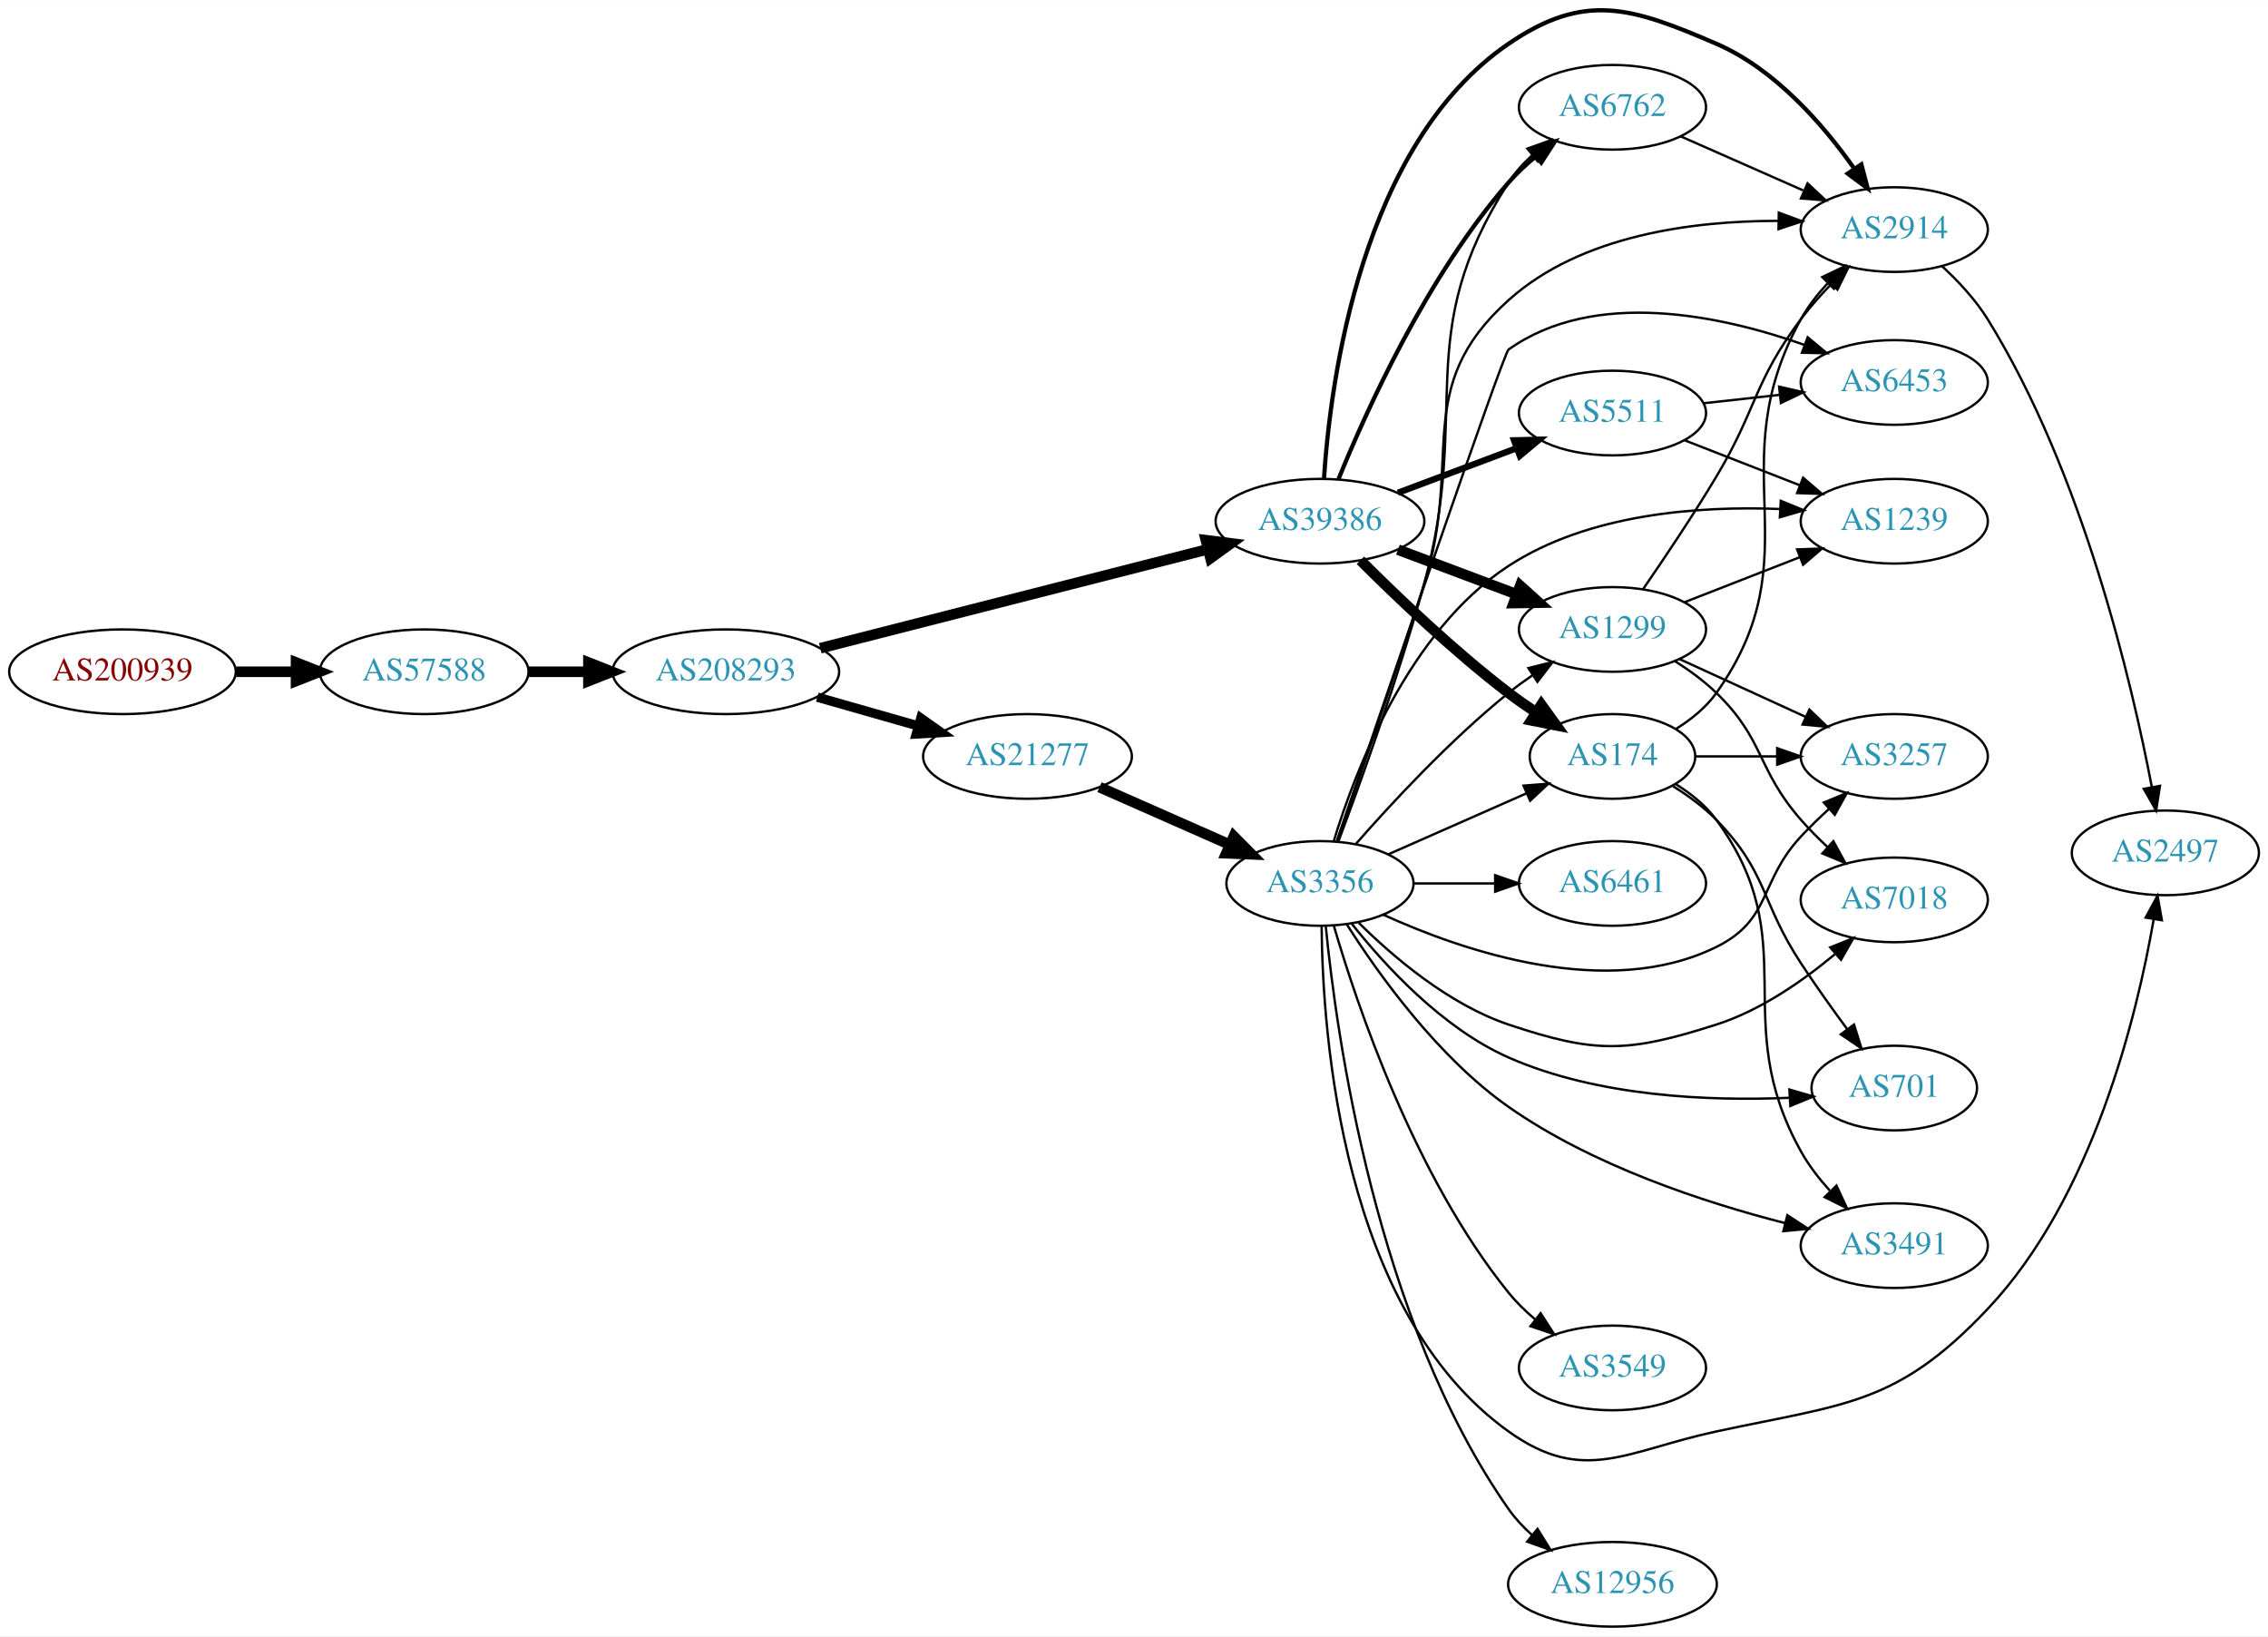
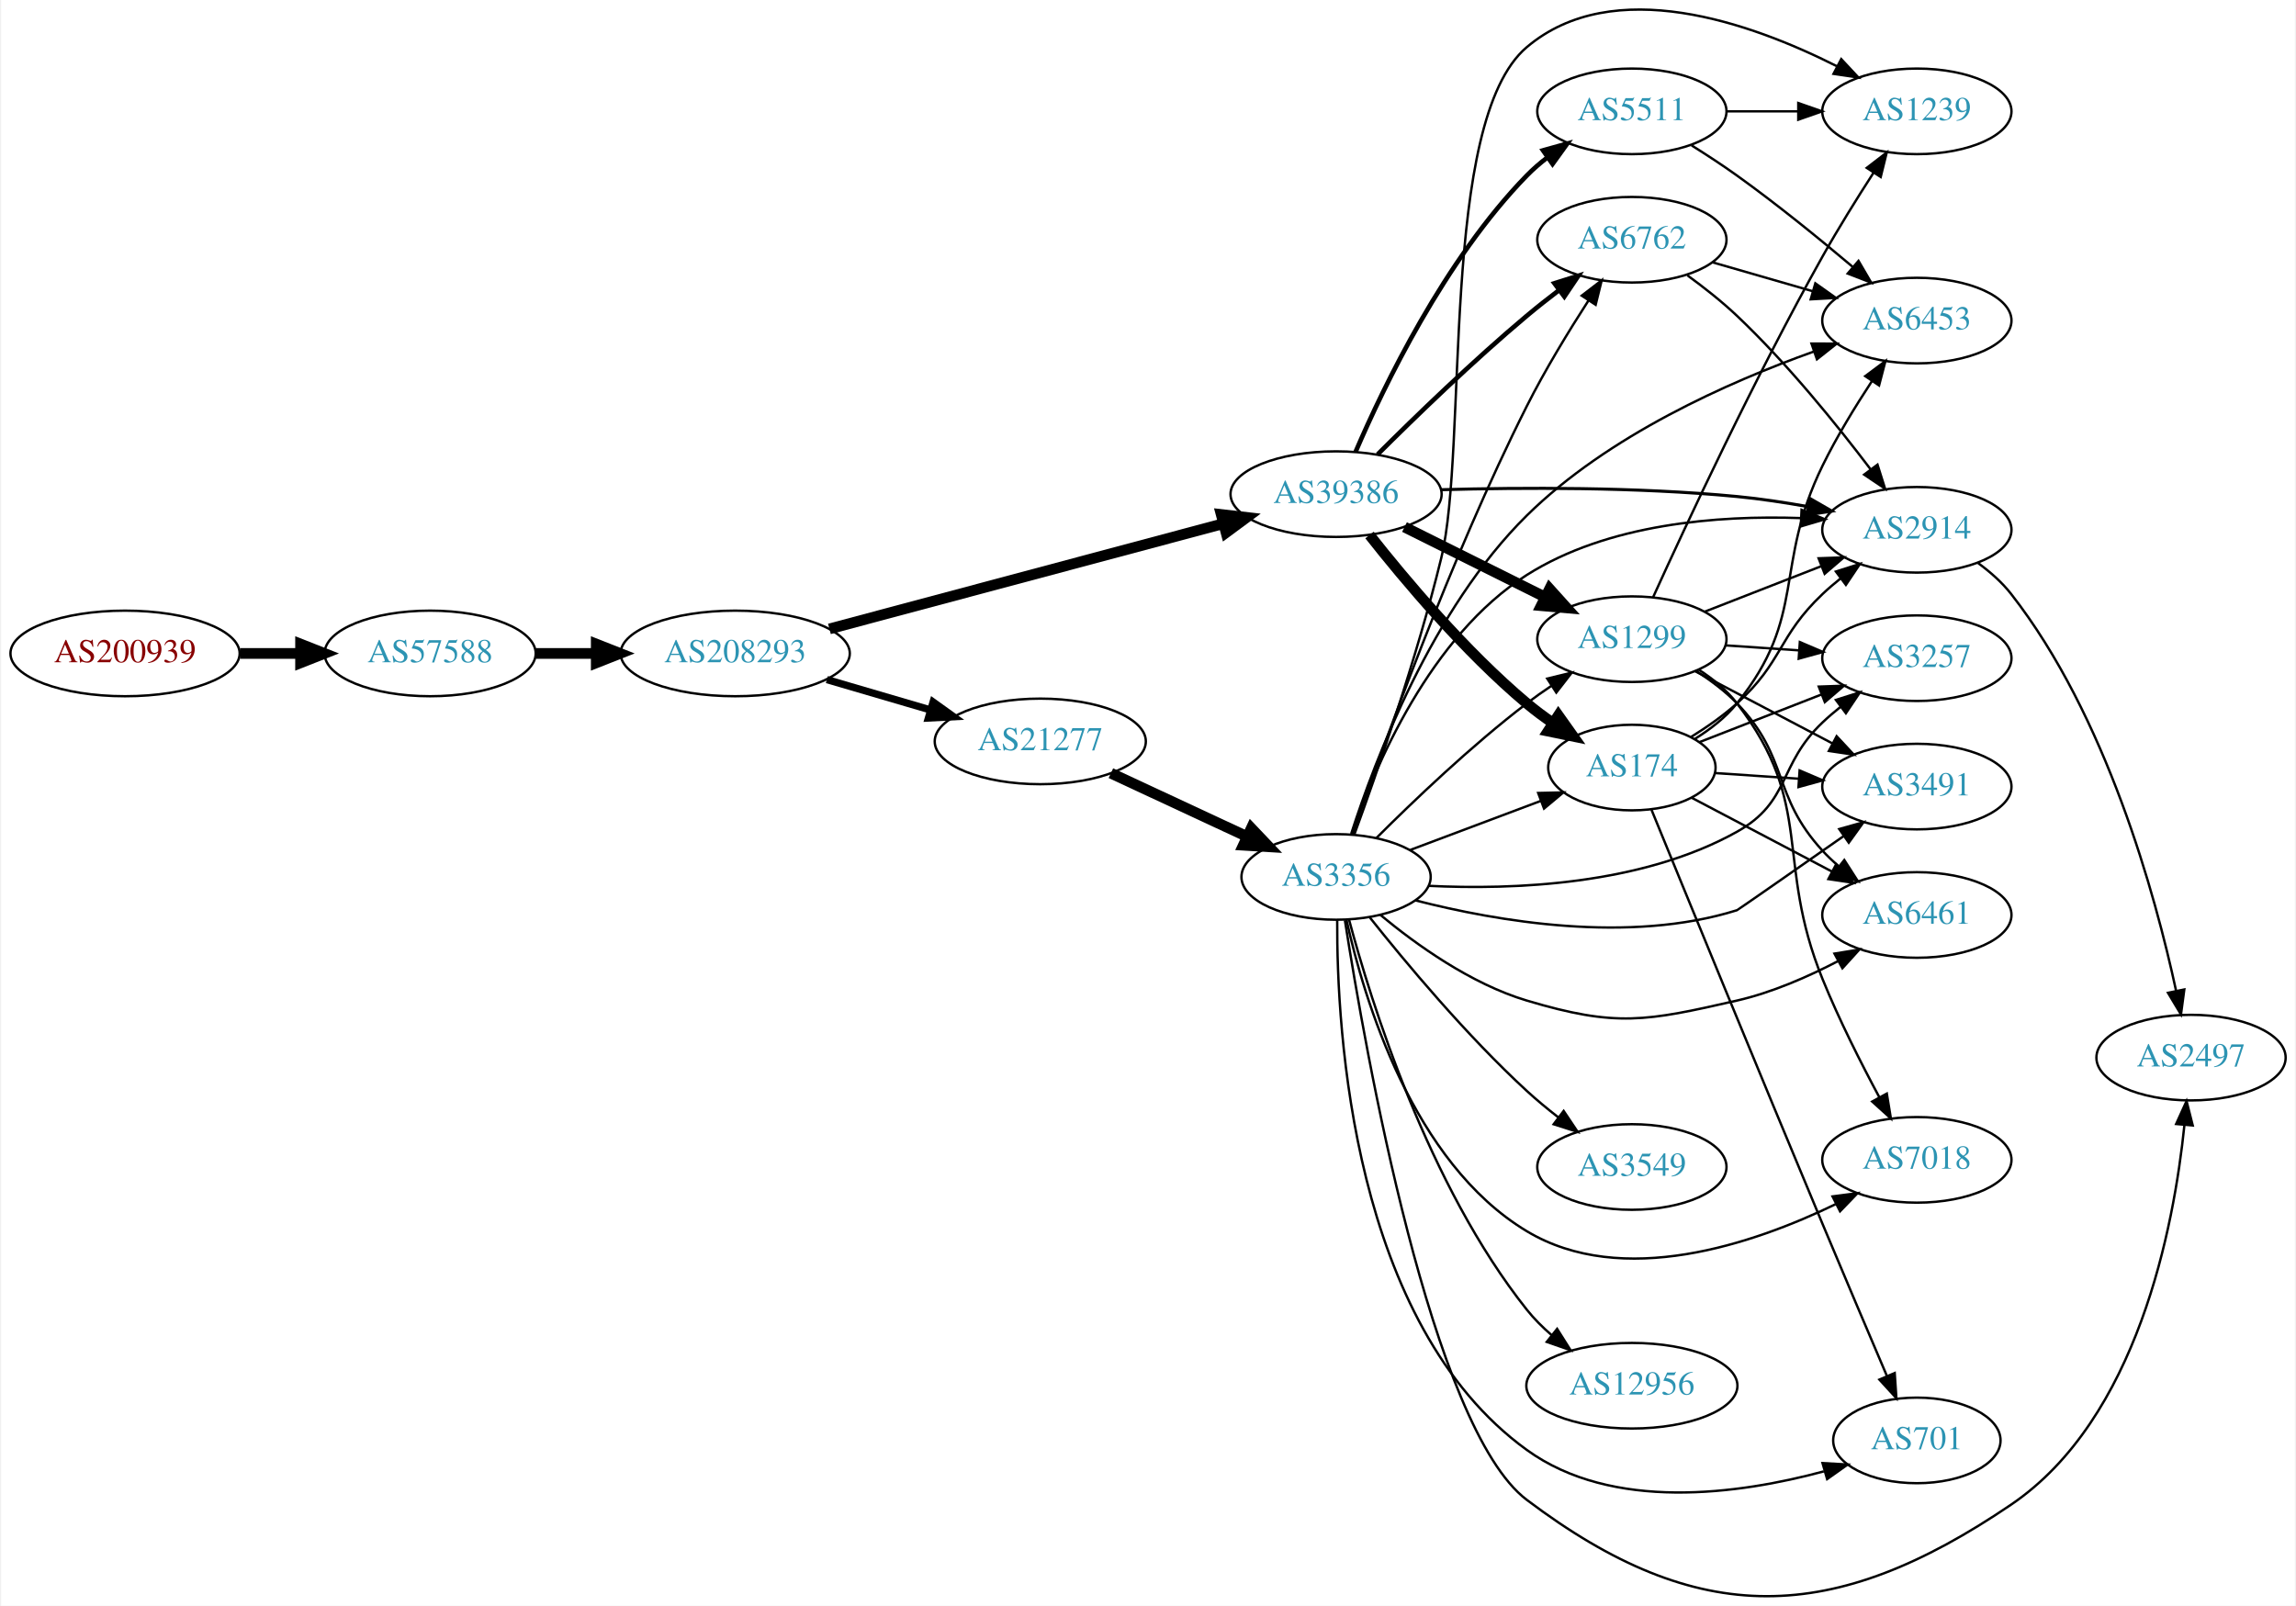
- <svg xmlns="http://www.w3.org/2000/svg" xmlns:xlink="http://www.w3.org/1999/xlink" width="965pt" height="696pt" viewBox="0.00 0.00 964.54 695.55">
-   <g id="graph0" class="graph" transform="scale(1 1) rotate(0) translate(4 691.555)">
-     <polygon fill="white" stroke="none" points="-4,4 -4,-691.555 960.537,-691.555 960.537,4 -4,4" />
+ <svg xmlns="http://www.w3.org/2000/svg" xmlns:xlink="http://www.w3.org/1999/xlink" width="965pt" height="675pt" viewBox="0.00 0.00 964.54 675.37">
+   <g id="graph0" class="graph" transform="scale(1 1) rotate(0) translate(4 671.37)">
+     <polygon fill="white" stroke="none" points="-4,4 -4,-671.37 960.537,-671.37 960.537,4 -4,4" />
    <g id="node1" class="node">
      <g id="a_node1">
        <a xlink:href="/asn/200939" xlink:title="AS200939 ~ LUKOIL Technology Services GmbH [AT]">
-           <ellipse fill="#ffffff" stroke="black" cx="48.096" cy="-406" rx="48.192" ry="18" />
-           <text text-anchor="middle" x="48.096" y="-402.3" font-family="Times,serif" font-size="14.00" fill="#880000">AS200939</text>
+           <ellipse fill="#ffffff" stroke="black" cx="48.096" cy="-396.533" rx="48.192" ry="18" />
+           <text text-anchor="middle" x="48.096" y="-392.833" font-family="Times,serif" font-size="14.00" fill="#880000">AS200939</text>
        </a>
      </g>
    </g>
    <g id="node2" class="node">
      <g id="a_node2">
        <a xlink:href="/asn/57588" xlink:title="AS57588 ~ HAYAT-ISP-ASN [IQ]">
-           <ellipse fill="#ffffff" stroke="black" cx="176.388" cy="-406" rx="44.393" ry="18" />
-           <text text-anchor="middle" x="176.388" y="-402.3" font-family="Times,serif" font-size="14.00" fill="#2c94b3">AS57588</text>
+           <ellipse fill="#ffffff" stroke="black" cx="176.388" cy="-396.533" rx="44.393" ry="18" />
+           <text text-anchor="middle" x="176.388" y="-392.833" font-family="Times,serif" font-size="14.00" fill="#2c94b3">AS57588</text>
        </a>
      </g>
    </g>
    <g id="edge1" class="edge">
-       <path fill="none" stroke="black" stroke-width="4.5" d="M96.481,-406C104.742,-406 113.386,-406 121.799,-406" />
-       <polygon fill="black" stroke="black" stroke-width="4.5" points="121.904,-409.938 131.904,-406 121.904,-402.063 121.904,-409.938" />
+       <path fill="none" stroke="black" stroke-width="4.5" d="M96.481,-396.533C104.742,-396.533 113.386,-396.533 121.799,-396.533" />
+       <polygon fill="black" stroke="black" stroke-width="4.5" points="121.904,-400.471 131.904,-396.533 121.904,-392.596 121.904,-400.471" />
    </g>
    <g id="node3" class="node">
      <g id="a_node3">
        <a xlink:href="/asn/208293" xlink:title="AS208293 ~ alsalam state company [IQ]">
-           <ellipse fill="#ffffff" stroke="black" cx="304.679" cy="-406" rx="48.192" ry="18" />
-           <text text-anchor="middle" x="304.679" y="-402.3" font-family="Times,serif" font-size="14.00" fill="#2c94b3">AS208293</text>
+           <ellipse fill="#ffffff" stroke="black" cx="304.679" cy="-396.533" rx="48.192" ry="18" />
+           <text text-anchor="middle" x="304.679" y="-392.833" font-family="Times,serif" font-size="14.00" fill="#2c94b3">AS208293</text>
        </a>
      </g>
    </g>
    <g id="edge2" class="edge">
-       <path fill="none" stroke="black" stroke-width="4.5" d="M220.85,-406C228.966,-406 237.564,-406 246.03,-406" />
-       <polygon fill="black" stroke="black" stroke-width="4.5" points="246.249,-409.938 256.249,-406 246.249,-402.063 246.249,-409.938" />
+       <path fill="none" stroke="black" stroke-width="4.5" d="M220.85,-396.533C228.966,-396.533 237.564,-396.533 246.03,-396.533" />
+       <polygon fill="black" stroke="black" stroke-width="4.5" points="246.249,-400.471 256.249,-396.533 246.249,-392.596 246.249,-400.471" />
    </g>
    <g id="node4" class="node">
      <g id="a_node4">
-         <a xlink:href="/asn/39386" xlink:title="AS39386 ~ Saudi Telecom Company JSC [SA]">
-           <ellipse fill="#ffffff" stroke="black" cx="557.363" cy="-470" rx="44.393" ry="18" />
-           <text text-anchor="middle" x="557.363" y="-466.3" font-family="Times,serif" font-size="14.00" fill="#2c94b3">AS39386</text>
+         <a xlink:href="/asn/21277" xlink:title="AS21277 ~ Newroz-Telecom-ASN [IQ]">
+           <ellipse fill="#ffffff" stroke="black" cx="432.971" cy="-359.533" rx="44.393" ry="18" />
+           <text text-anchor="middle" x="432.971" y="-355.833" font-family="Times,serif" font-size="14.00" fill="#2c94b3">AS21277</text>
        </a>
      </g>
    </g>
    <g id="edge3" class="edge">
-       <path fill="none" stroke="black" stroke-width="4.5" d="M344.849,-416C389.459,-427.389 462.296,-445.984 509.78,-458.107" />
-       <polygon fill="black" stroke="black" stroke-width="4.5" points="508.845,-461.932 519.509,-460.591 510.794,-454.302 508.845,-461.932" />
+       <path fill="none" stroke="black" stroke-width="3.068" d="M343.229,-385.532C356.935,-381.517 372.577,-376.934 386.872,-372.746" />
+       <polygon fill="black" stroke="black" stroke-width="3.068" points="387.901,-376.092 396.514,-369.921 385.933,-369.374 387.901,-376.092" />
    </g>
    <g id="node5" class="node">
      <g id="a_node5">
-         <a xlink:href="/asn/21277" xlink:title="AS21277 ~ Newroz-Telecom-ASN [IQ]">
-           <ellipse fill="#ffffff" stroke="black" cx="432.971" cy="-370" rx="44.393" ry="18" />
-           <text text-anchor="middle" x="432.971" y="-366.3" font-family="Times,serif" font-size="14.00" fill="#2c94b3">AS21277</text>
+         <a xlink:href="/asn/39386" xlink:title="AS39386 ~ Saudi Telecom Company JSC [SA]">
+           <ellipse fill="#ffffff" stroke="black" cx="557.363" cy="-463.533" rx="44.393" ry="18" />
+           <text text-anchor="middle" x="557.363" y="-459.833" font-family="Times,serif" font-size="14.00" fill="#2c94b3">AS39386</text>
        </a>
      </g>
    </g>
    <g id="edge4" class="edge">
-       <path fill="none" stroke="black" stroke-width="3.971" d="M343.571,-395.199C357.018,-391.366 372.295,-387.011 386.321,-383.013" />
-       <polygon fill="black" stroke="black" stroke-width="3.971" points="387.612,-386.284 396.269,-380.177 385.693,-379.553 387.612,-386.284" />
+       <path fill="none" stroke="black" stroke-width="4.5" d="M344.299,-406.855C388.92,-418.781 462.302,-438.394 509.976,-451.136" />
+       <polygon fill="black" stroke="black" stroke-width="4.5" points="509.062,-454.967 519.74,-453.745 511.096,-447.359 509.062,-454.967" />
    </g>
    <g id="node6" class="node">
      <g id="a_node6">
+         <a xlink:href="/asn/3356" xlink:title="AS3356 ~ Level 3 Parent, LLC [US]">
+           <ellipse fill="#ffffff" stroke="black" cx="557.363" cy="-302.533" rx="39.794" ry="18" />
+           <text text-anchor="middle" x="557.363" y="-298.833" font-family="Times,serif" font-size="14.00" fill="#2c94b3">AS3356</text>
+         </a>
+       </g>
+     </g>
+     <g id="edge5" class="edge">
+       <path fill="none" stroke="black" stroke-width="4.5" d="M462.667,-346.169C479.754,-338.211 501.604,-328.036 519.905,-319.512" />
+       <polygon fill="black" stroke="black" stroke-width="4.5" points="521.705,-323.018 529.108,-315.227 518.38,-315.879 521.705,-323.018" />
+     </g>
+     <g id="node12" class="node">
+       <g id="a_node12">
+         <a xlink:href="/asn/6762" xlink:title="AS6762 ~ TELECOM ITALIA SPARKLE S.p.A. [IT]">
+           <ellipse fill="#ffffff" stroke="black" cx="681.755" cy="-570.533" rx="39.794" ry="18" />
+           <text text-anchor="middle" x="681.755" y="-566.833" font-family="Times,serif" font-size="14.00" fill="#2c94b3">AS6762</text>
+         </a>
+       </g>
+     </g>
+     <g id="edge24" class="edge">
+       <path fill="none" stroke="black" stroke-width="1.929" d="M574.814,-480.235C590.468,-495.853 614.925,-519.55 637.559,-538.533 641.85,-542.132 646.502,-545.801 651.111,-549.311" />
+       <polygon fill="black" stroke="black" stroke-width="1.929" points="649.165,-552.226 659.272,-555.405 653.354,-546.617 649.165,-552.226" />
+     </g>
+     <g id="node14" class="node">
+       <g id="a_node14">
+         <a xlink:href="/asn/174" xlink:title="AS174 ~ Cogent Communications [US]">
+           <ellipse fill="#ffffff" stroke="black" cx="681.755" cy="-348.533" rx="35.194" ry="18" />
+           <text text-anchor="middle" x="681.755" y="-344.833" font-family="Times,serif" font-size="14.00" fill="#2c94b3">AS174</text>
+         </a>
+       </g>
+     </g>
+     <g id="edge23" class="edge">
+       <path fill="none" stroke="black" stroke-width="4.5" d="M571.424,-446.345C586.193,-427.592 611.584,-397.338 637.559,-375.533 641.005,-372.641 644.788,-369.831 648.637,-367.186" />
+       <polygon fill="black" stroke="black" stroke-width="4.5" points="650.839,-370.451 657.064,-361.691 646.537,-363.855 650.839,-370.451" />
+     </g>
+     <g id="node15" class="node">
+       <g id="a_node15">
+         <a xlink:href="/asn/1299" xlink:title="AS1299 ~ Telia Carrier [EU]">
+           <ellipse fill="#ffffff" stroke="black" cx="681.755" cy="-402.533" rx="39.794" ry="18" />
+           <text text-anchor="middle" x="681.755" y="-398.833" font-family="Times,serif" font-size="14.00" fill="#2c94b3">AS1299</text>
+         </a>
+       </g>
+     </g>
+     <g id="edge21" class="edge">
+       <path fill="none" stroke="black" stroke-width="4.5" d="M586.136,-449.691C603.633,-440.971 626.389,-429.629 645.199,-420.254" />
+       <polygon fill="black" stroke="black" stroke-width="4.5" points="647.158,-423.678 654.351,-415.693 643.645,-416.63 647.158,-423.678" />
+     </g>
+     <g id="node18" class="node">
+       <g id="a_node18">
+         <a xlink:href="/asn/2914" xlink:title="AS2914 ~ NTT America, Inc. [US]">
+           <ellipse fill="#ffffff" stroke="black" cx="801.598" cy="-448.533" rx="39.794" ry="18" />
+           <text text-anchor="middle" x="801.598" y="-444.833" font-family="Times,serif" font-size="14.00" fill="#2c94b3">AS2914</text>
+         </a>
+       </g>
+     </g>
+     <g id="edge20" class="edge">
+       <path fill="none" stroke="black" stroke-width="1.286" d="M601.526,-465.396C635.436,-466.348 683.811,-466.578 725.952,-462.533 735.693,-461.598 746.06,-460.029 755.871,-458.271" />
+       <polygon fill="black" stroke="black" stroke-width="1.286" points="756.667,-461.683 765.845,-456.39 755.37,-454.804 756.667,-461.683" />
+     </g>
+     <g id="node21" class="node">
+       <g id="a_node21">
        <a xlink:href="/asn/5511" xlink:title="AS5511 ~ Orange S.A. [FR]">
-           <ellipse fill="#ffffff" stroke="black" cx="681.755" cy="-516" rx="39.794" ry="18" />
-           <text text-anchor="middle" x="681.755" y="-512.3" font-family="Times,serif" font-size="14.00" fill="#2c94b3">AS5511</text>
-         </a>
-       </g>
-     </g>
-     <g id="edge5" class="edge">
-       <path fill="none" stroke="black" stroke-width="2.7" d="M590.52,-482.086C605.887,-487.861 624.435,-494.832 640.707,-500.948" />
-       <polygon fill="black" stroke="black" stroke-width="2.7" points="639.904,-504.385 650.496,-504.627 642.367,-497.833 639.904,-504.385" />
+           <ellipse fill="#ffffff" stroke="black" cx="681.755" cy="-624.533" rx="39.794" ry="18" />
+           <text text-anchor="middle" x="681.755" y="-620.833" font-family="Times,serif" font-size="14.00" fill="#2c94b3">AS5511</text>
+         </a>
+       </g>
+     </g>
+     <g id="edge22" class="edge">
+       <path fill="none" stroke="black" stroke-width="1.929" d="M565.586,-481.372C577.397,-508.87 603.028,-562.133 637.559,-597.533 640.184,-600.224 643.128,-602.765 646.212,-605.133" />
+       <polygon fill="black" stroke="black" stroke-width="1.929" points="644.38,-608.122 654.583,-610.977 648.387,-602.383 644.38,-608.122" />
    </g>
    <g id="node7" class="node">
      <g id="a_node7">
-         <a xlink:href="/asn/6762" xlink:title="AS6762 ~ TELECOM ITALIA SPARKLE S.p.A. [IT]">
-           <ellipse fill="#ffffff" stroke="black" cx="681.755" cy="-646" rx="39.794" ry="18" />
-           <text text-anchor="middle" x="681.755" y="-642.3" font-family="Times,serif" font-size="14.00" fill="#2c94b3">AS6762</text>
+         <a xlink:href="/asn/2497" xlink:title="AS2497 ~ Internet Initiative Japan Inc. [JP]">
+           <ellipse fill="#ffffff" stroke="black" cx="916.891" cy="-226.533" rx="39.794" ry="18" />
+           <text text-anchor="middle" x="916.891" y="-222.833" font-family="Times,serif" font-size="14.00" fill="#2c94b3">AS2497</text>
        </a>
      </g>
    </g>
    <g id="edge6" class="edge">
-       <path fill="none" stroke="black" stroke-width="1.8" d="M565.246,-487.912C576.939,-516.749 602.834,-574.248 637.559,-614 641.002,-617.941 645.008,-621.69 649.166,-625.143" />
-       <polygon fill="black" stroke="black" stroke-width="1.8" points="647.19,-628.039 657.241,-631.39 651.473,-622.502 647.19,-628.039" />
+       <path fill="none" stroke="black" d="M561.075,-284.28C569.56,-229.89 597.454,-70.811 637.559,-40.533 709.812,14.014 766.343,12.316 841.245,-38.533 894.412,-74.628 909.711,-155.181 914.113,-198.191" />
+       <polygon fill="black" stroke="black" points="910.637,-198.618 915.014,-208.266 917.609,-197.994 910.637,-198.618" />
    </g>
    <g id="node8" class="node">
      <g id="a_node8">
-         <a xlink:href="/asn/174" xlink:title="AS174 ~ Cogent Communications [US]">
-           <ellipse fill="#ffffff" stroke="black" cx="681.755" cy="-370" rx="35.194" ry="18" />
-           <text text-anchor="middle" x="681.755" y="-366.3" font-family="Times,serif" font-size="14.00" fill="#2c94b3">AS174</text>
+         <a xlink:href="/asn/6453" xlink:title="AS6453 ~ TATA COMMUNICATIONS (AMERICA) INC [US]">
+           <ellipse fill="#ffffff" stroke="black" cx="801.598" cy="-536.533" rx="39.794" ry="18" />
+           <text text-anchor="middle" x="801.598" y="-532.833" font-family="Times,serif" font-size="14.00" fill="#2c94b3">AS6453</text>
        </a>
      </g>
    </g>
    <g id="edge7" class="edge">
-       <path fill="none" stroke="black" stroke-width="4.5" d="M574.559,-453.385C590.031,-437.93 614.366,-414.693 637.559,-397 641.218,-394.209 645.174,-391.437 649.155,-388.792" />
-       <polygon fill="black" stroke="black" stroke-width="4.5" points="651.512,-391.958 657.805,-383.246 647.261,-385.329 651.512,-391.958" />
+       <path fill="none" stroke="black" d="M563.726,-320.697C573.684,-351.695 597.721,-415.261 637.559,-454.533 671.693,-488.182 722.418,-510.696 758.206,-523.486" />
+       <polygon fill="black" stroke="black" points="757.283,-526.871 767.878,-526.837 759.575,-520.256 757.283,-526.871" />
    </g>
    <g id="node9" class="node">
      <g id="a_node9">
-         <a xlink:href="/asn/1299" xlink:title="AS1299 ~ Telia Carrier [EU]">
-           <ellipse fill="#ffffff" stroke="black" cx="681.755" cy="-424" rx="39.794" ry="18" />
-           <text text-anchor="middle" x="681.755" y="-420.3" font-family="Times,serif" font-size="14.00" fill="#2c94b3">AS1299</text>
+         <a xlink:href="/asn/3257" xlink:title="AS3257 ~ GTT [DE]">
+           <ellipse fill="#ffffff" stroke="black" cx="801.598" cy="-394.533" rx="39.794" ry="18" />
+           <text text-anchor="middle" x="801.598" y="-390.833" font-family="Times,serif" font-size="14.00" fill="#2c94b3">AS3257</text>
        </a>
      </g>
    </g>
    <g id="edge8" class="edge">
-       <path fill="none" stroke="black" stroke-width="4.5" d="M590.52,-457.914C605.887,-452.139 624.435,-445.168 640.707,-439.052" />
-       <polygon fill="black" stroke="black" stroke-width="4.5" points="642.521,-442.577 650.496,-435.373 639.75,-435.205 642.521,-442.577" />
+       <path fill="none" stroke="black" d="M596.165,-298.794C631.884,-297.035 685.826,-299.098 725.952,-321.533 748.611,-334.203 743.103,-349.681 761.952,-367.533 764.328,-369.785 766.906,-371.992 769.564,-374.113" />
+       <polygon fill="black" stroke="black" points="767.555,-376.982 777.656,-380.18 771.754,-371.381 767.555,-376.982" />
    </g>
    <g id="node10" class="node">
      <g id="a_node10">
-         <a xlink:href="/asn/2914" xlink:title="AS2914 ~ NTT America, Inc. [US]">
-           <ellipse fill="#ffffff" stroke="black" cx="801.598" cy="-594" rx="39.794" ry="18" />
-           <text text-anchor="middle" x="801.598" y="-590.3" font-family="Times,serif" font-size="14.00" fill="#2c94b3">AS2914</text>
+         <a xlink:href="/asn/3491" xlink:title="AS3491 ~ PCCW Global, Inc. [US]">
+           <ellipse fill="#ffffff" stroke="black" cx="801.598" cy="-340.533" rx="39.794" ry="18" />
+           <text text-anchor="middle" x="801.598" y="-336.833" font-family="Times,serif" font-size="14.00" fill="#2c94b3">AS3491</text>
        </a>
      </g>
    </g>
    <g id="edge9" class="edge">
-       <path fill="none" stroke="black" stroke-width="1.8" d="M559.065,-488.144C561.761,-529.424 574.777,-630.102 637.559,-673 669.996,-695.163 689.873,-688.546 725.952,-673 750.935,-662.235 771.453,-638.54 784.611,-619.893" />
-       <polygon fill="black" stroke="black" stroke-width="1.8" points="787.595,-621.729 790.298,-611.484 781.797,-617.807 787.595,-621.729" />
+       <path fill="none" stroke="black" d="M590.669,-292.689C625.02,-283.851 680.547,-274.277 725.952,-288.533 726.293,-288.641 750.202,-305.313 770.867,-319.749" />
+       <polygon fill="black" stroke="black" points="768.952,-322.681 779.154,-325.539 772.962,-316.942 768.952,-322.681" />
    </g>
    <g id="node11" class="node">
      <g id="a_node11">
-         <a xlink:href="/asn/3356" xlink:title="AS3356 ~ Level 3 Parent, LLC [US]">
-           <ellipse fill="#ffffff" stroke="black" cx="557.363" cy="-316" rx="39.794" ry="18" />
-           <text text-anchor="middle" x="557.363" y="-312.3" font-family="Times,serif" font-size="14.00" fill="#2c94b3">AS3356</text>
+         <a xlink:href="/asn/6461" xlink:title="AS6461 ~ Zayo Bandwidth [US]">
+           <ellipse fill="#ffffff" stroke="black" cx="801.598" cy="-286.533" rx="39.794" ry="18" />
+           <text text-anchor="middle" x="801.598" y="-282.833" font-family="Times,serif" font-size="14.00" fill="#2c94b3">AS6461</text>
        </a>
      </g>
    </g>
    <g id="edge10" class="edge">
-       <path fill="none" stroke="black" stroke-width="4.5" d="M463.599,-356.928C480.193,-349.607 501.053,-340.403 518.786,-332.579" />
-       <polygon fill="black" stroke="black" stroke-width="4.5" points="520.71,-336.034 528.27,-328.395 517.531,-328.829 520.71,-336.034" />
-     </g>
-     <g id="node12" class="node">
-       <g id="a_node12">
-         <a xlink:href="/asn/1239" xlink:title="AS1239 ~ Sprint [US]">
-           <ellipse fill="#ffffff" stroke="black" cx="801.598" cy="-470" rx="39.794" ry="18" />
-           <text text-anchor="middle" x="801.598" y="-466.3" font-family="Times,serif" font-size="14.00" fill="#2c94b3">AS1239</text>
-         </a>
-       </g>
-     </g>
-     <g id="edge26" class="edge">
-       <path fill="none" stroke="black" d="M712.492,-504.392C727.286,-498.618 745.363,-491.561 761.285,-485.346" />
-       <polygon fill="black" stroke="black" points="762.828,-488.501 770.871,-481.604 760.283,-481.98 762.828,-488.501" />
-     </g>
-     <g id="node20" class="node">
-       <g id="a_node20">
-         <a xlink:href="/asn/6453" xlink:title="AS6453 ~ TATA COMMUNICATIONS (AMERICA) INC [US]">
-           <ellipse fill="#ffffff" stroke="black" cx="801.598" cy="-529" rx="39.794" ry="18" />
-           <text text-anchor="middle" x="801.598" y="-525.3" font-family="Times,serif" font-size="14.00" fill="#2c94b3">AS6453</text>
-         </a>
-       </g>
-     </g>
-     <g id="edge25" class="edge">
-       <path fill="none" stroke="black" d="M720.366,-520.149C730.677,-521.287 741.994,-522.535 752.794,-523.726" />
-       <polygon fill="black" stroke="black" points="752.618,-527.228 762.941,-524.846 753.385,-520.27 752.618,-527.228" />
-     </g>
-     <g id="edge36" class="edge">
-       <path fill="none" stroke="black" d="M710.683,-633.677C726.272,-626.798 745.908,-618.133 762.85,-610.657" />
-       <polygon fill="black" stroke="black" points="764.727,-613.654 772.463,-606.415 761.901,-607.25 764.727,-613.654" />
-     </g>
-     <g id="edge29" class="edge">
-       <path fill="none" stroke="black" d="M708.777,-381.702C715.229,-385.717 721.548,-390.798 725.952,-397 767.898,-456.079 726.691,-492.703 761.952,-556 764.944,-561.371 768.926,-566.476 773.199,-571.101" />
-       <polygon fill="black" stroke="black" points="770.978,-573.828 780.539,-578.393 775.911,-568.862 770.978,-573.828" />
-     </g>
-     <g id="node15" class="node">
-       <g id="a_node15">
-         <a xlink:href="/asn/3257" xlink:title="AS3257 ~ GTT [DE]">
-           <ellipse fill="#ffffff" stroke="black" cx="801.598" cy="-370" rx="39.794" ry="18" />
-           <text text-anchor="middle" x="801.598" y="-366.3" font-family="Times,serif" font-size="14.00" fill="#2c94b3">AS3257</text>
-         </a>
-       </g>
-     </g>
-     <g id="edge27" class="edge">
-       <path fill="none" stroke="black" d="M717.157,-370C727.981,-370 740.149,-370 751.776,-370" />
-       <polygon fill="black" stroke="black" points="751.807,-373.5 761.807,-370 751.807,-366.5 751.807,-373.5" />
+       <path fill="none" stroke="black" d="M575.998,-286.553C591.102,-274.017 614.078,-257.553 637.559,-250.533 675.199,-239.281 687.654,-241.781 725.952,-250.533 740.624,-253.887 755.77,-260.511 768.552,-267.172" />
+       <polygon fill="black" stroke="black" points="766.944,-270.282 777.401,-271.984 770.287,-264.132 766.944,-270.282" />
+     </g>
+     <g id="edge11" class="edge">
+       <path fill="none" stroke="black" d="M564.363,-320.462C576.426,-355.756 605.243,-436.39 637.559,-500.533 645.234,-515.766 655.149,-532.022 663.545,-545.03" />
+       <polygon fill="black" stroke="black" points="660.662,-547.016 669.068,-553.465 666.518,-543.182 660.662,-547.016" />
+     </g>
+     <g id="node13" class="node">
+       <g id="a_node13">
+         <a xlink:href="/asn/3549" xlink:title="AS3549 ~ Level 3 Parent, LLC [US]">
+           <ellipse fill="#ffffff" stroke="black" cx="681.755" cy="-180.533" rx="39.794" ry="18" />
+           <text text-anchor="middle" x="681.755" y="-176.833" font-family="Times,serif" font-size="14.00" fill="#2c94b3">AS3549</text>
+         </a>
+       </g>
+     </g>
+     <g id="edge12" class="edge">
+       <path fill="none" stroke="black" d="M571.415,-285.654C586.376,-266.817 612.124,-235.916 637.559,-212.533 641.682,-208.744 646.245,-204.972 650.815,-201.419" />
+       <polygon fill="black" stroke="black" points="653.064,-204.108 658.957,-195.302 648.859,-198.511 653.064,-204.108" />
+     </g>
+     <g id="edge13" class="edge">
+       <path fill="none" stroke="black" d="M588.618,-313.904C605.222,-320.145 625.951,-327.935 643.54,-334.546" />
+       <polygon fill="black" stroke="black" points="642.35,-337.838 652.942,-338.08 644.813,-331.285 642.35,-337.838" />
+     </g>
+     <g id="edge14" class="edge">
+       <path fill="none" stroke="black" d="M574.262,-318.852C589.719,-334.305 614.218,-357.727 637.559,-375.533 640.882,-378.068 644.449,-380.586 648.058,-383.009" />
+       <polygon fill="black" stroke="black" points="646.162,-385.951 656.458,-388.448 649.967,-380.075 646.162,-385.951" />
    </g>
    <g id="node16" class="node">
      <g id="a_node16">
-         <a xlink:href="/asn/701" xlink:title="AS701 ~ UUNET [US]">
-           <ellipse fill="#ffffff" stroke="black" cx="801.598" cy="-229" rx="35.194" ry="18" />
-           <text text-anchor="middle" x="801.598" y="-225.3" font-family="Times,serif" font-size="14.00" fill="#2c94b3">AS701</text>
-         </a>
-       </g>
-     </g>
-     <g id="edge30" class="edge">
-       <path fill="none" stroke="black" d="M707.579,-357.299C714.026,-353.28 720.643,-348.446 725.952,-343 747.926,-320.458 744.657,-308.305 761.952,-282 768.051,-272.722 775.11,-262.824 781.514,-254.123" />
-       <polygon fill="black" stroke="black" points="784.478,-256.002 787.638,-245.889 778.862,-251.824 784.478,-256.002" />
-     </g>
-     <g id="node18" class="node">
-       <g id="a_node18">
-         <a xlink:href="/asn/3491" xlink:title="AS3491 ~ PCCW Global, Inc. [US]">
-           <ellipse fill="#ffffff" stroke="black" cx="801.598" cy="-162" rx="39.794" ry="18" />
-           <text text-anchor="middle" x="801.598" y="-158.3" font-family="Times,serif" font-size="14.00" fill="#2c94b3">AS3491</text>
-         </a>
-       </g>
-     </g>
-     <g id="edge28" class="edge">
-       <path fill="none" stroke="black" d="M708.666,-358.218C715.117,-354.203 721.464,-349.141 725.952,-343 764.111,-290.78 730.429,-258.475 761.952,-202 765.225,-196.135 769.573,-190.503 774.17,-185.412" />
-       <polygon fill="black" stroke="black" points="777.015,-187.508 781.48,-177.9 771.998,-182.626 777.015,-187.508" />
-     </g>
-     <g id="edge32" class="edge">
-       <path fill="none" stroke="black" d="M694.754,-441.098C703.682,-454.045 715.993,-472.379 725.952,-489 743.326,-517.998 741.671,-528.956 761.952,-556 765.804,-561.138 770.35,-566.237 774.945,-570.953" />
-       <polygon fill="black" stroke="black" points="772.528,-573.485 782.113,-577.999 777.435,-568.493 772.528,-573.485" />
-     </g>
-     <g id="edge33" class="edge">
-       <path fill="none" stroke="black" d="M712.492,-435.608C727.286,-441.382 745.363,-448.439 761.285,-454.654" />
-       <polygon fill="black" stroke="black" points="760.283,-458.02 770.871,-458.396 762.828,-451.499 760.283,-458.02" />
-     </g>
-     <g id="edge34" class="edge">
-       <path fill="none" stroke="black" d="M710.384,-411.339C726.341,-404.027 746.612,-394.739 763.895,-386.819" />
-       <polygon fill="black" stroke="black" points="765.509,-389.929 773.142,-382.581 762.593,-383.565 765.509,-389.929" />
-     </g>
-     <g id="node21" class="node">
-       <g id="a_node21">
-         <a xlink:href="/asn/7018" xlink:title="AS7018 ~ ATT-INTERNET4 [US]">
-           <ellipse fill="#ffffff" stroke="black" cx="801.598" cy="-309" rx="39.794" ry="18" />
-           <text text-anchor="middle" x="801.598" y="-305.3" font-family="Times,serif" font-size="14.00" fill="#2c94b3">AS7018</text>
-         </a>
-       </g>
-     </g>
-     <g id="edge31" class="edge">
-       <path fill="none" stroke="black" d="M708.285,-410.538C714.447,-406.638 720.749,-402.052 725.952,-397 746.645,-376.906 742.962,-364.711 761.952,-343 765.393,-339.065 769.28,-335.153 773.229,-331.459" />
-       <polygon fill="black" stroke="black" points="775.687,-333.956 780.798,-324.675 771.016,-328.743 775.687,-333.956" />
-     </g>
-     <g id="node13" class="node">
-       <g id="a_node13">
-         <a xlink:href="/asn/2497" xlink:title="AS2497 ~ Internet Initiative Japan Inc. [JP]">
-           <ellipse fill="#ffffff" stroke="black" cx="916.891" cy="-329" rx="39.794" ry="18" />
-           <text text-anchor="middle" x="916.891" y="-325.3" font-family="Times,serif" font-size="14.00" fill="#2c94b3">AS2497</text>
-         </a>
-       </g>
-     </g>
-     <g id="edge35" class="edge">
-       <path fill="none" stroke="black" d="M821.832,-578.511C828.735,-572.143 836.082,-564.313 841.245,-556 881.67,-490.91 902.618,-401.586 911.152,-356.874" />
-       <polygon fill="black" stroke="black" points="914.598,-357.485 912.969,-347.017 907.714,-356.217 914.598,-357.485" />
-     </g>
-     <g id="edge16" class="edge">
-       <path fill="none" stroke="black" d="M565.206,-333.875C574.367,-358.267 590.718,-403.471 601.559,-443 622.101,-517.9 595.625,-548.628 637.559,-614 640.252,-618.198 643.703,-622.038 647.478,-625.486" />
-       <polygon fill="black" stroke="black" points="645.565,-628.44 655.543,-632.003 649.965,-622.995 645.565,-628.44" />
+         <a xlink:href="/asn/1239" xlink:title="AS1239 ~ Sprint [US]">
+           <ellipse fill="#ffffff" stroke="black" cx="801.598" cy="-624.533" rx="39.794" ry="18" />
+           <text text-anchor="middle" x="801.598" y="-620.833" font-family="Times,serif" font-size="14.00" fill="#2c94b3">AS1239</text>
+         </a>
+       </g>
    </g>
    <g id="edge15" class="edge">
-       <path fill="none" stroke="black" d="M586.443,-328.389C603.871,-336.078 626.428,-346.031 645.112,-354.274" />
-       <polygon fill="black" stroke="black" points="643.92,-357.573 654.482,-358.408 646.745,-351.169 643.92,-357.573" />
-     </g>
-     <g id="edge22" class="edge">
-       <path fill="none" stroke="black" d="M572.515,-332.663C587.617,-349.894 612.738,-377.024 637.559,-397 640.815,-399.62 644.34,-402.192 647.925,-404.646" />
-       <polygon fill="black" stroke="black" points="646.012,-407.577 656.297,-410.121 649.843,-401.719 646.012,-407.577" />
-     </g>
-     <g id="edge14" class="edge">
-       <path fill="none" stroke="black" d="M564.736,-334.014C573.364,-358.564 589.113,-403.947 601.559,-443 618.596,-496.458 595.817,-526.509 637.559,-564 668.448,-591.743 716.297,-597.745 752.183,-597.7" />
-       <polygon fill="black" stroke="black" points="752.494,-601.195 762.433,-597.524 752.374,-594.196 752.494,-601.195" />
-     </g>
-     <g id="edge11" class="edge">
-       <path fill="none" stroke="black" d="M563.247,-334.084C572.362,-363.998 595.004,-423.232 637.559,-451 671.516,-473.157 718.089,-476.554 752.766,-475.2" />
-       <polygon fill="black" stroke="black" points="753.322,-478.675 763.119,-474.642 752.945,-471.685 753.322,-478.675" />
-     </g>
-     <g id="edge12" class="edge">
-       <path fill="none" stroke="black" d="M558.065,-297.682C558.444,-252.154 566.53,-133.878 637.559,-83 669.497,-60.123 687.544,-74.739 725.952,-83 780.907,-94.82 802.633,-94.147 841.245,-135 886.053,-182.409 904.8,-259.593 911.949,-300.866" />
-       <polygon fill="black" stroke="black" points="908.502,-301.475 913.562,-310.784 915.412,-300.352 908.502,-301.475" />
-     </g>
-     <g id="node14" class="node">
-       <g id="a_node14">
-         <a xlink:href="/asn/3549" xlink:title="AS3549 ~ Level 3 Parent, LLC [US]">
-           <ellipse fill="#ffffff" stroke="black" cx="681.755" cy="-110" rx="39.794" ry="18" />
-           <text text-anchor="middle" x="681.755" y="-106.3" font-family="Times,serif" font-size="14.00" fill="#2c94b3">AS3549</text>
-         </a>
-       </g>
-     </g>
-     <g id="edge13" class="edge">
-       <path fill="none" stroke="black" d="M563.223,-298.102C572.973,-264.647 597.481,-191.544 637.559,-142 640.85,-137.932 644.771,-134.111 648.889,-130.624" />
-       <polygon fill="black" stroke="black" points="651.199,-133.261 656.935,-124.353 646.896,-127.74 651.199,-133.261" />
-     </g>
-     <g id="edge17" class="edge">
-       <path fill="none" stroke="black" d="M584.19,-302.745C618.373,-287.17 679.707,-266.17 725.952,-289 749.545,-300.648 743.988,-316.774 761.952,-336 765.595,-339.9 769.642,-343.83 773.705,-347.565" />
-       <polygon fill="black" stroke="black" points="771.641,-350.413 781.438,-354.446 776.294,-345.183 771.641,-350.413" />
-     </g>
-     <g id="edge18" class="edge">
-       <path fill="none" stroke="black" d="M570.757,-299.025C584.764,-281.324 609.325,-254.458 637.559,-242 675.464,-225.276 723.123,-223.392 757.104,-224.866" />
-       <polygon fill="black" stroke="black" points="757.008,-228.366 767.185,-225.418 757.391,-221.376 757.008,-228.366" />
+       <path fill="none" stroke="black" d="M565.083,-320.499C574.403,-345.99 591.265,-394.261 601.559,-436.533 613.021,-483.601 600.585,-620.235 637.559,-651.533 673.945,-682.333 731.778,-661.779 767.892,-643.558" />
+       <polygon fill="black" stroke="black" points="769.794,-646.513 777.022,-638.767 766.541,-640.314 769.794,-646.513" />
    </g>
    <g id="node17" class="node">
      <g id="a_node17">
        <a xlink:href="/asn/12956" xlink:title="AS12956 ~ TELXIUS [ES]">
-           <ellipse fill="#ffffff" stroke="black" cx="681.755" cy="-18" rx="44.393" ry="18" />
-           <text text-anchor="middle" x="681.755" y="-14.3" font-family="Times,serif" font-size="14.00" fill="#2c94b3">AS12956</text>
-         </a>
-       </g>
-     </g>
-     <g id="edge19" class="edge">
-       <path fill="none" stroke="black" d="M559.823,-297.833C564.269,-252.208 581.007,-130.692 637.559,-50 640.358,-46.007 643.814,-42.31 647.542,-38.956" />
-       <polygon fill="black" stroke="black" points="649.873,-41.573 655.453,-32.566 645.474,-36.127 649.873,-41.573" />
-     </g>
-     <g id="edge20" class="edge">
-       <path fill="none" stroke="black" d="M568.815,-298.507C582.26,-277.386 607.496,-242.081 637.559,-221 673.226,-195.99 720.668,-180.402 755.176,-171.576" />
-       <polygon fill="black" stroke="black" points="756.12,-174.948 764.993,-169.157 754.446,-168.151 756.12,-174.948" />
+           <ellipse fill="#ffffff" stroke="black" cx="681.755" cy="-88.533" rx="44.393" ry="18" />
+           <text text-anchor="middle" x="681.755" y="-84.833" font-family="Times,serif" font-size="14.00" fill="#2c94b3">AS12956</text>
+         </a>
+       </g>
+     </g>
+     <g id="edge16" class="edge">
+       <path fill="none" stroke="black" d="M562.799,-284.618C572.049,-249.997 596.058,-172.722 637.559,-120.533 640.595,-116.717 644.19,-113.125 647.991,-109.825" />
+       <polygon fill="black" stroke="black" points="650.318,-112.447 655.967,-103.484 645.962,-106.967 650.318,-112.447" />
+     </g>
+     <g id="edge17" class="edge">
+       <path fill="none" stroke="black" d="M563.888,-320.485C573.675,-348.942 596.949,-403.811 637.559,-429.533 671.703,-451.16 718.057,-454.655 752.611,-453.471" />
+       <polygon fill="black" stroke="black" points="753.112,-456.951 762.93,-452.969 752.771,-449.96 753.112,-456.951" />
    </g>
    <g id="node19" class="node">
      <g id="a_node19">
-         <a xlink:href="/asn/6461" xlink:title="AS6461 ~ Zayo Bandwidth [US]">
-           <ellipse fill="#ffffff" stroke="black" cx="681.755" cy="-316" rx="39.794" ry="18" />
-           <text text-anchor="middle" x="681.755" y="-312.3" font-family="Times,serif" font-size="14.00" fill="#2c94b3">AS6461</text>
-         </a>
-       </g>
-     </g>
-     <g id="edge21" class="edge">
-       <path fill="none" stroke="black" d="M597.089,-316C608.027,-316 620.078,-316 631.544,-316" />
-       <polygon fill="black" stroke="black" points="631.862,-319.5 641.862,-316 631.862,-312.5 631.862,-319.5" />
-     </g>
-     <g id="edge23" class="edge">
-       <path fill="none" stroke="black" d="M564.507,-334.048C582.721,-387.504 635.31,-541.403 637.559,-543 674.186,-569.014 727.773,-557.548 763.392,-544.979" />
-       <polygon fill="black" stroke="black" points="764.777,-548.198 772.933,-541.435 762.34,-541.637 764.777,-548.198" />
-     </g>
-     <g id="edge24" class="edge">
-       <path fill="none" stroke="black" d="M573.783,-299.328C588.528,-284.716 612.215,-264.517 637.559,-256 674.799,-243.486 688.523,-244.064 725.952,-256 744.636,-261.959 762.651,-274.486 776.3,-285.866" />
-       <polygon fill="black" stroke="black" points="774.359,-288.815 784.202,-292.734 778.951,-283.532 774.359,-288.815" />
+         <a xlink:href="/asn/7018" xlink:title="AS7018 ~ ATT-INTERNET4 [US]">
+           <ellipse fill="#ffffff" stroke="black" cx="801.598" cy="-183.533" rx="39.794" ry="18" />
+           <text text-anchor="middle" x="801.598" y="-179.833" font-family="Times,serif" font-size="14.00" fill="#2c94b3">AS7018</text>
+         </a>
+       </g>
+     </g>
+     <g id="edge18" class="edge">
+       <path fill="none" stroke="black" d="M561.755,-284.427C569.013,-251.471 589.474,-182.431 637.559,-153.533 677.696,-129.413 732.671,-148.07 767.411,-164.873" />
+       <polygon fill="black" stroke="black" points="766.138,-168.151 776.644,-169.526 769.289,-161.9 766.138,-168.151" />
+     </g>
+     <g id="node20" class="node">
+       <g id="a_node20">
+         <a xlink:href="/asn/701" xlink:title="AS701 ~ UUNET [US]">
+           <ellipse fill="#ffffff" stroke="black" cx="801.598" cy="-65.533" rx="35.194" ry="18" />
+           <text text-anchor="middle" x="801.598" y="-61.833" font-family="Times,serif" font-size="14.00" fill="#2c94b3">AS701</text>
+         </a>
+       </g>
+     </g>
+     <g id="edge19" class="edge">
+       <path fill="none" stroke="black" d="M557.835,-284.295C557.604,-237.769 564.25,-114.609 637.559,-61.533 673.566,-35.464 726.731,-42.876 762.464,-52.506" />
+       <polygon fill="black" stroke="black" points="761.926,-55.993 772.504,-55.393 763.86,-49.266 761.926,-55.993" />
+     </g>
+     <g id="edge39" class="edge">
+       <path fill="none" stroke="black" d="M715.581,-561.062C728.624,-557.299 743.805,-552.919 757.699,-548.911" />
+       <polygon fill="black" stroke="black" points="758.902,-552.206 767.54,-546.071 756.961,-545.481 758.902,-552.206" />
+     </g>
+     <g id="edge40" class="edge">
+       <path fill="none" stroke="black" d="M705.103,-555.554C712.064,-550.481 719.58,-544.564 725.952,-538.533 747.046,-518.565 767.879,-492.802 782.154,-473.961" />
+       <polygon fill="black" stroke="black" points="785.043,-475.941 788.228,-465.836 779.437,-471.749 785.043,-475.941" />
+     </g>
+     <g id="edge34" class="edge">
+       <path fill="none" stroke="black" d="M708.284,-360.608C714.734,-364.625 721.176,-369.614 725.952,-375.533 755.612,-412.297 741.187,-433.105 761.952,-475.533 767.893,-487.674 775.685,-500.407 782.714,-511.081" />
+       <polygon fill="black" stroke="black" points="779.896,-513.162 788.382,-519.505 785.703,-509.254 779.896,-513.162" />
+     </g>
+     <g id="edge35" class="edge">
+       <path fill="none" stroke="black" d="M710.087,-359.202C725.319,-365.148 744.551,-372.655 761.365,-379.219" />
+       <polygon fill="black" stroke="black" points="760.349,-382.579 770.937,-382.955 762.895,-376.059 760.349,-382.579" />
+     </g>
+     <g id="edge38" class="edge">
+       <path fill="none" stroke="black" d="M716.84,-346.219C727.776,-345.477 740.109,-344.64 751.881,-343.841" />
+       <polygon fill="black" stroke="black" points="752.292,-347.321 762.032,-343.151 751.818,-340.337 752.292,-347.321" />
+     </g>
+     <g id="edge37" class="edge">
+       <path fill="none" stroke="black" d="M706.887,-335.837C723.9,-326.886 746.942,-314.763 765.92,-304.778" />
+       <polygon fill="black" stroke="black" points="767.645,-307.826 774.866,-300.072 764.386,-301.631 767.645,-307.826" />
+     </g>
+     <g id="edge36" class="edge">
+       <path fill="none" stroke="black" d="M706.673,-361.43C713.254,-365.511 720.166,-370.328 725.952,-375.533 745.25,-392.898 743.103,-403.681 761.952,-421.533 764.328,-423.785 766.906,-425.992 769.564,-428.113" />
+       <polygon fill="black" stroke="black" points="767.555,-430.982 777.656,-434.18 771.754,-425.381 767.555,-430.982" />
+     </g>
+     <g id="edge33" class="edge">
+       <path fill="none" stroke="black" d="M690.009,-330.773C703.876,-296.861 735.151,-220.562 761.952,-156.533 770.954,-135.025 781.285,-110.719 788.999,-92.641" />
+       <polygon fill="black" stroke="black" points="792.281,-93.867 792.99,-83.296 785.843,-91.118 792.281,-93.867" />
+     </g>
+     <g id="edge29" class="edge">
+       <path fill="none" stroke="black" d="M721.016,-399.936C730.895,-399.265 741.661,-398.534 751.991,-397.833" />
+       <polygon fill="black" stroke="black" points="752.387,-401.314 762.127,-397.145 751.913,-394.33 752.387,-401.314" />
+     </g>
+     <g id="edge26" class="edge">
+       <path fill="none" stroke="black" d="M708.326,-389.08C725.235,-380.184 747.608,-368.413 766.089,-358.689" />
+       <polygon fill="black" stroke="black" points="767.858,-361.714 775.078,-353.96 764.598,-355.519 767.858,-361.714" />
+     </g>
+     <g id="edge25" class="edge">
+       <path fill="none" stroke="black" d="M708.956,-389.004C714.967,-385.16 721.031,-380.617 725.952,-375.533 748.113,-352.638 740.383,-336.988 761.952,-313.533 763.977,-311.331 766.212,-309.206 768.556,-307.183" />
+       <polygon fill="black" stroke="black" points="771.084,-309.649 776.796,-300.725 766.766,-304.139 771.084,-309.649" />
+     </g>
+     <g id="edge27" class="edge">
+       <path fill="none" stroke="black" d="M690.706,-420.243C704.339,-450.236 733.467,-512.722 761.952,-563.533 768.561,-575.323 776.458,-588.002 783.385,-598.729" />
+       <polygon fill="black" stroke="black" points="780.53,-600.758 788.927,-607.219 786.392,-596.932 780.53,-600.758" />
+     </g>
+     <g id="edge28" class="edge">
+       <path fill="none" stroke="black" d="M712.492,-414.141C727.286,-419.916 745.363,-426.972 761.285,-433.187" />
+       <polygon fill="black" stroke="black" points="760.283,-436.553 770.871,-436.929 762.828,-430.033 760.283,-436.553" />
+     </g>
+     <g id="edge30" class="edge">
+       <path fill="none" stroke="black" d="M709.81,-389.742C715.795,-385.876 721.633,-381.138 725.952,-375.533 758.901,-332.774 741.645,-309.549 761.952,-259.533 768.849,-242.545 778.119,-224.203 785.852,-209.796" />
+       <polygon fill="black" stroke="black" points="788.96,-211.405 790.671,-200.949 782.813,-208.057 788.96,-211.405" />
+     </g>
+     <g id="edge41" class="edge">
+       <path fill="none" stroke="black" d="M827.368,-434.529C832.453,-430.806 837.415,-426.435 841.245,-421.533 881.3,-370.272 901.88,-295.051 910.605,-254.655" />
+       <polygon fill="black" stroke="black" points="914.065,-255.204 912.665,-244.702 907.211,-253.785 914.065,-255.204" />
+     </g>
+     <g id="edge31" class="edge">
+       <path fill="none" stroke="black" d="M706.874,-610.207C713.187,-606.256 719.914,-601.861 725.952,-597.533 742.667,-585.552 760.535,-571.018 774.597,-559.143" />
+       <polygon fill="black" stroke="black" points="777.056,-561.646 782.399,-552.497 772.517,-556.317 777.056,-561.646" />
+     </g>
+     <g id="edge32" class="edge">
+       <path fill="none" stroke="black" d="M721.668,-624.533C731.221,-624.533 741.571,-624.533 751.534,-624.533" />
+       <polygon fill="black" stroke="black" points="751.726,-628.033 761.726,-624.533 751.726,-621.033 751.726,-628.033" />
    </g>
  </g>
</svg>
